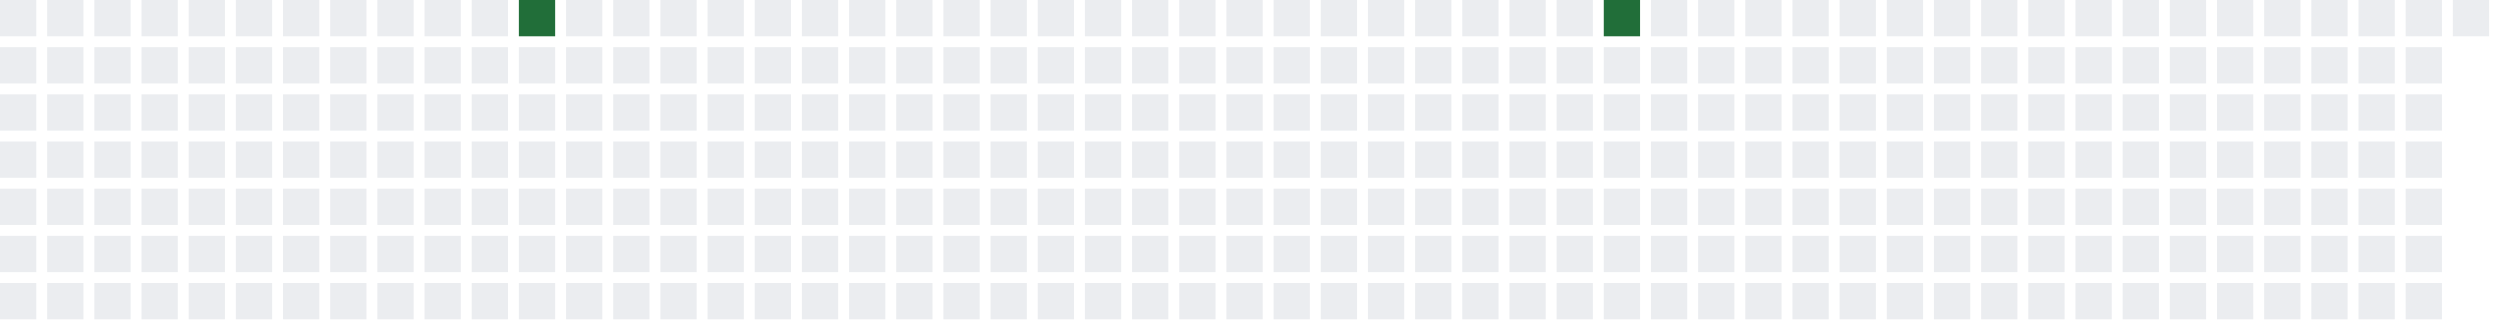
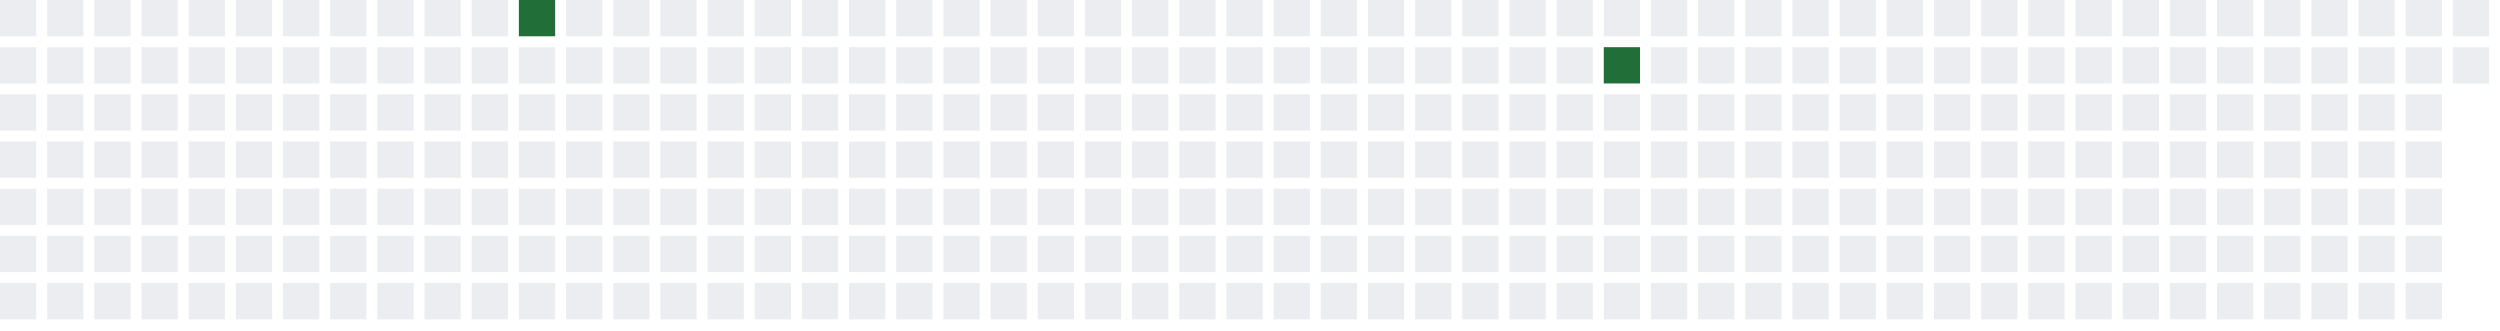
<svg xmlns="http://www.w3.org/2000/svg" width="689" height="91">
  <defs>
    <filter id="glow">
      <feGaussianBlur stdDeviation="3" result="coloredBlur" />
      <feMerge>
        <feMergeNode in="coloredBlur" />
        <feMergeNode in="SourceGraphic" />
      </feMerge>
    </filter>
  </defs>
  <style>
        .day-0 { fill: #ebedf0; }
        .day-1 { fill: #9be9a8; }
        .day-2 { fill: #40c463; }
        .day-3 { fill: #30a14e; }
        .day-4 { fill: #216e39; }

        @keyframes pulse-glow {
            0% { filter: url(#glow); opacity: 0.7; }
            50% { filter: url(#glow); opacity: 1; }
            100% { filter: url(#glow); opacity: 0.7; }
        }

        .glowing-rect {
            animation: pulse-glow 2s infinite alternate;
        }
    </style>
  <rect x="0" y="0" width="10" height="10" class="day-0" />
  <rect x="0" y="13" width="10" height="10" class="day-0" />
  <rect x="0" y="26" width="10" height="10" class="day-0" />
  <rect x="0" y="39" width="10" height="10" class="day-0" />
  <rect x="0" y="52" width="10" height="10" class="day-0" />
  <rect x="0" y="65" width="10" height="10" class="day-0" />
  <rect x="0" y="78" width="10" height="10" class="day-0" />
  <rect x="13" y="0" width="10" height="10" class="day-0" />
  <rect x="13" y="13" width="10" height="10" class="day-0" />
  <rect x="13" y="26" width="10" height="10" class="day-0" />
  <rect x="13" y="39" width="10" height="10" class="day-0" />
  <rect x="13" y="52" width="10" height="10" class="day-0" />
  <rect x="13" y="65" width="10" height="10" class="day-0" />
  <rect x="13" y="78" width="10" height="10" class="day-0" />
  <rect x="26" y="0" width="10" height="10" class="day-0" />
  <rect x="26" y="13" width="10" height="10" class="day-0" />
  <rect x="26" y="26" width="10" height="10" class="day-0" />
  <rect x="26" y="39" width="10" height="10" class="day-0" />
  <rect x="26" y="52" width="10" height="10" class="day-0" />
  <rect x="26" y="65" width="10" height="10" class="day-0" />
  <rect x="26" y="78" width="10" height="10" class="day-0" />
  <rect x="39" y="0" width="10" height="10" class="day-0" />
  <rect x="39" y="13" width="10" height="10" class="day-0" />
  <rect x="39" y="26" width="10" height="10" class="day-0" />
  <rect x="39" y="39" width="10" height="10" class="day-0" />
  <rect x="39" y="52" width="10" height="10" class="day-0" />
  <rect x="39" y="65" width="10" height="10" class="day-0" />
  <rect x="39" y="78" width="10" height="10" class="day-0" />
  <rect x="52" y="0" width="10" height="10" class="day-0" />
  <rect x="52" y="13" width="10" height="10" class="day-0" />
  <rect x="52" y="26" width="10" height="10" class="day-0" />
  <rect x="52" y="39" width="10" height="10" class="day-0" />
  <rect x="52" y="52" width="10" height="10" class="day-0" />
  <rect x="52" y="65" width="10" height="10" class="day-0" />
  <rect x="52" y="78" width="10" height="10" class="day-0" />
  <rect x="65" y="0" width="10" height="10" class="day-0" />
  <rect x="65" y="13" width="10" height="10" class="day-0" />
  <rect x="65" y="26" width="10" height="10" class="day-0" />
  <rect x="65" y="39" width="10" height="10" class="day-0" />
  <rect x="65" y="52" width="10" height="10" class="day-0" />
  <rect x="65" y="65" width="10" height="10" class="day-0" />
  <rect x="65" y="78" width="10" height="10" class="day-0" />
  <rect x="78" y="0" width="10" height="10" class="day-0" />
  <rect x="78" y="13" width="10" height="10" class="day-0" />
  <rect x="78" y="26" width="10" height="10" class="day-0" />
  <rect x="78" y="39" width="10" height="10" class="day-0" />
  <rect x="78" y="52" width="10" height="10" class="day-0" />
  <rect x="78" y="65" width="10" height="10" class="day-0" />
  <rect x="78" y="78" width="10" height="10" class="day-0" />
  <rect x="91" y="0" width="10" height="10" class="day-0" />
  <rect x="91" y="13" width="10" height="10" class="day-0" />
  <rect x="91" y="26" width="10" height="10" class="day-0" />
  <rect x="91" y="39" width="10" height="10" class="day-0" />
  <rect x="91" y="52" width="10" height="10" class="day-0" />
  <rect x="91" y="65" width="10" height="10" class="day-0" />
  <rect x="91" y="78" width="10" height="10" class="day-0" />
  <rect x="104" y="0" width="10" height="10" class="day-0" />
  <rect x="104" y="13" width="10" height="10" class="day-0" />
  <rect x="104" y="26" width="10" height="10" class="day-0" />
  <rect x="104" y="39" width="10" height="10" class="day-0" />
  <rect x="104" y="52" width="10" height="10" class="day-0" />
  <rect x="104" y="65" width="10" height="10" class="day-0" />
  <rect x="104" y="78" width="10" height="10" class="day-0" />
  <rect x="117" y="0" width="10" height="10" class="day-0" />
  <rect x="117" y="13" width="10" height="10" class="day-0" />
  <rect x="117" y="26" width="10" height="10" class="day-0" />
  <rect x="117" y="39" width="10" height="10" class="day-0" />
  <rect x="117" y="52" width="10" height="10" class="day-0" />
  <rect x="117" y="65" width="10" height="10" class="day-0" />
  <rect x="117" y="78" width="10" height="10" class="day-0" />
  <rect x="130" y="0" width="10" height="10" class="day-0" />
  <rect x="130" y="13" width="10" height="10" class="day-0" />
  <rect x="130" y="26" width="10" height="10" class="day-0" />
  <rect x="130" y="39" width="10" height="10" class="day-0" />
  <rect x="130" y="52" width="10" height="10" class="day-0" />
  <rect x="130" y="65" width="10" height="10" class="day-0" />
  <rect x="130" y="78" width="10" height="10" class="day-0" />
  <rect x="143" y="0" width="10" height="10" class="day-4 glowing-rect" />
  <rect x="143" y="13" width="10" height="10" class="day-0" />
  <rect x="143" y="26" width="10" height="10" class="day-0" />
  <rect x="143" y="39" width="10" height="10" class="day-0" />
  <rect x="143" y="52" width="10" height="10" class="day-0" />
  <rect x="143" y="65" width="10" height="10" class="day-0" />
  <rect x="143" y="78" width="10" height="10" class="day-0" />
  <rect x="156" y="0" width="10" height="10" class="day-0" />
  <rect x="156" y="13" width="10" height="10" class="day-0" />
  <rect x="156" y="26" width="10" height="10" class="day-0" />
  <rect x="156" y="39" width="10" height="10" class="day-0" />
  <rect x="156" y="52" width="10" height="10" class="day-0" />
  <rect x="156" y="65" width="10" height="10" class="day-0" />
  <rect x="156" y="78" width="10" height="10" class="day-0" />
  <rect x="169" y="0" width="10" height="10" class="day-0" />
  <rect x="169" y="13" width="10" height="10" class="day-0" />
  <rect x="169" y="26" width="10" height="10" class="day-0" />
  <rect x="169" y="39" width="10" height="10" class="day-0" />
  <rect x="169" y="52" width="10" height="10" class="day-0" />
  <rect x="169" y="65" width="10" height="10" class="day-0" />
  <rect x="169" y="78" width="10" height="10" class="day-0" />
  <rect x="182" y="0" width="10" height="10" class="day-0" />
  <rect x="182" y="13" width="10" height="10" class="day-0" />
  <rect x="182" y="26" width="10" height="10" class="day-0" />
  <rect x="182" y="39" width="10" height="10" class="day-0" />
  <rect x="182" y="52" width="10" height="10" class="day-0" />
  <rect x="182" y="65" width="10" height="10" class="day-0" />
  <rect x="182" y="78" width="10" height="10" class="day-0" />
  <rect x="195" y="0" width="10" height="10" class="day-0" />
  <rect x="195" y="13" width="10" height="10" class="day-0" />
  <rect x="195" y="26" width="10" height="10" class="day-0" />
  <rect x="195" y="39" width="10" height="10" class="day-0" />
  <rect x="195" y="52" width="10" height="10" class="day-0" />
  <rect x="195" y="65" width="10" height="10" class="day-0" />
  <rect x="195" y="78" width="10" height="10" class="day-0" />
  <rect x="208" y="0" width="10" height="10" class="day-0" />
  <rect x="208" y="13" width="10" height="10" class="day-0" />
  <rect x="208" y="26" width="10" height="10" class="day-0" />
  <rect x="208" y="39" width="10" height="10" class="day-0" />
  <rect x="208" y="52" width="10" height="10" class="day-0" />
  <rect x="208" y="65" width="10" height="10" class="day-0" />
  <rect x="208" y="78" width="10" height="10" class="day-0" />
  <rect x="221" y="0" width="10" height="10" class="day-0" />
  <rect x="221" y="13" width="10" height="10" class="day-0" />
  <rect x="221" y="26" width="10" height="10" class="day-0" />
  <rect x="221" y="39" width="10" height="10" class="day-0" />
  <rect x="221" y="52" width="10" height="10" class="day-0" />
  <rect x="221" y="65" width="10" height="10" class="day-0" />
  <rect x="221" y="78" width="10" height="10" class="day-0" />
  <rect x="234" y="0" width="10" height="10" class="day-0" />
  <rect x="234" y="13" width="10" height="10" class="day-0" />
  <rect x="234" y="26" width="10" height="10" class="day-0" />
  <rect x="234" y="39" width="10" height="10" class="day-0" />
  <rect x="234" y="52" width="10" height="10" class="day-0" />
  <rect x="234" y="65" width="10" height="10" class="day-0" />
  <rect x="234" y="78" width="10" height="10" class="day-0" />
  <rect x="247" y="0" width="10" height="10" class="day-0" />
  <rect x="247" y="13" width="10" height="10" class="day-0" />
  <rect x="247" y="26" width="10" height="10" class="day-0" />
  <rect x="247" y="39" width="10" height="10" class="day-0" />
  <rect x="247" y="52" width="10" height="10" class="day-0" />
  <rect x="247" y="65" width="10" height="10" class="day-0" />
  <rect x="247" y="78" width="10" height="10" class="day-0" />
  <rect x="260" y="0" width="10" height="10" class="day-0" />
  <rect x="260" y="13" width="10" height="10" class="day-0" />
  <rect x="260" y="26" width="10" height="10" class="day-0" />
  <rect x="260" y="39" width="10" height="10" class="day-0" />
  <rect x="260" y="52" width="10" height="10" class="day-0" />
  <rect x="260" y="65" width="10" height="10" class="day-0" />
  <rect x="260" y="78" width="10" height="10" class="day-0" />
  <rect x="273" y="0" width="10" height="10" class="day-0" />
  <rect x="273" y="13" width="10" height="10" class="day-0" />
  <rect x="273" y="26" width="10" height="10" class="day-0" />
  <rect x="273" y="39" width="10" height="10" class="day-0" />
  <rect x="273" y="52" width="10" height="10" class="day-0" />
  <rect x="273" y="65" width="10" height="10" class="day-0" />
  <rect x="273" y="78" width="10" height="10" class="day-0" />
  <rect x="286" y="0" width="10" height="10" class="day-0" />
  <rect x="286" y="13" width="10" height="10" class="day-0" />
  <rect x="286" y="26" width="10" height="10" class="day-0" />
  <rect x="286" y="39" width="10" height="10" class="day-0" />
  <rect x="286" y="52" width="10" height="10" class="day-0" />
  <rect x="286" y="65" width="10" height="10" class="day-0" />
  <rect x="286" y="78" width="10" height="10" class="day-0" />
  <rect x="299" y="0" width="10" height="10" class="day-0" />
  <rect x="299" y="13" width="10" height="10" class="day-0" />
  <rect x="299" y="26" width="10" height="10" class="day-0" />
  <rect x="299" y="39" width="10" height="10" class="day-0" />
  <rect x="299" y="52" width="10" height="10" class="day-0" />
  <rect x="299" y="65" width="10" height="10" class="day-0" />
  <rect x="299" y="78" width="10" height="10" class="day-0" />
  <rect x="312" y="0" width="10" height="10" class="day-0" />
  <rect x="312" y="13" width="10" height="10" class="day-0" />
  <rect x="312" y="26" width="10" height="10" class="day-0" />
  <rect x="312" y="39" width="10" height="10" class="day-0" />
  <rect x="312" y="52" width="10" height="10" class="day-0" />
  <rect x="312" y="65" width="10" height="10" class="day-0" />
  <rect x="312" y="78" width="10" height="10" class="day-0" />
  <rect x="325" y="0" width="10" height="10" class="day-0" />
  <rect x="325" y="13" width="10" height="10" class="day-0" />
  <rect x="325" y="26" width="10" height="10" class="day-0" />
  <rect x="325" y="39" width="10" height="10" class="day-0" />
  <rect x="325" y="52" width="10" height="10" class="day-0" />
  <rect x="325" y="65" width="10" height="10" class="day-0" />
  <rect x="325" y="78" width="10" height="10" class="day-0" />
  <rect x="338" y="0" width="10" height="10" class="day-0" />
  <rect x="338" y="13" width="10" height="10" class="day-0" />
  <rect x="338" y="26" width="10" height="10" class="day-0" />
  <rect x="338" y="39" width="10" height="10" class="day-0" />
  <rect x="338" y="52" width="10" height="10" class="day-0" />
  <rect x="338" y="65" width="10" height="10" class="day-0" />
  <rect x="338" y="78" width="10" height="10" class="day-0" />
  <rect x="351" y="0" width="10" height="10" class="day-0" />
  <rect x="351" y="13" width="10" height="10" class="day-0" />
  <rect x="351" y="26" width="10" height="10" class="day-0" />
  <rect x="351" y="39" width="10" height="10" class="day-0" />
  <rect x="351" y="52" width="10" height="10" class="day-0" />
  <rect x="351" y="65" width="10" height="10" class="day-0" />
  <rect x="351" y="78" width="10" height="10" class="day-0" />
  <rect x="364" y="0" width="10" height="10" class="day-0" />
  <rect x="364" y="13" width="10" height="10" class="day-0" />
  <rect x="364" y="26" width="10" height="10" class="day-0" />
  <rect x="364" y="39" width="10" height="10" class="day-0" />
  <rect x="364" y="52" width="10" height="10" class="day-0" />
  <rect x="364" y="65" width="10" height="10" class="day-0" />
  <rect x="364" y="78" width="10" height="10" class="day-0" />
  <rect x="377" y="0" width="10" height="10" class="day-0" />
  <rect x="377" y="13" width="10" height="10" class="day-0" />
  <rect x="377" y="26" width="10" height="10" class="day-0" />
  <rect x="377" y="39" width="10" height="10" class="day-0" />
  <rect x="377" y="52" width="10" height="10" class="day-0" />
  <rect x="377" y="65" width="10" height="10" class="day-0" />
  <rect x="377" y="78" width="10" height="10" class="day-0" />
  <rect x="390" y="0" width="10" height="10" class="day-0" />
  <rect x="390" y="13" width="10" height="10" class="day-0" />
  <rect x="390" y="26" width="10" height="10" class="day-0" />
  <rect x="390" y="39" width="10" height="10" class="day-0" />
  <rect x="390" y="52" width="10" height="10" class="day-0" />
  <rect x="390" y="65" width="10" height="10" class="day-0" />
  <rect x="390" y="78" width="10" height="10" class="day-0" />
  <rect x="403" y="0" width="10" height="10" class="day-0" />
  <rect x="403" y="13" width="10" height="10" class="day-0" />
  <rect x="403" y="26" width="10" height="10" class="day-0" />
  <rect x="403" y="39" width="10" height="10" class="day-0" />
  <rect x="403" y="52" width="10" height="10" class="day-0" />
  <rect x="403" y="65" width="10" height="10" class="day-0" />
  <rect x="403" y="78" width="10" height="10" class="day-0" />
  <rect x="416" y="0" width="10" height="10" class="day-0" />
  <rect x="416" y="13" width="10" height="10" class="day-0" />
  <rect x="416" y="26" width="10" height="10" class="day-0" />
  <rect x="416" y="39" width="10" height="10" class="day-0" />
  <rect x="416" y="52" width="10" height="10" class="day-0" />
  <rect x="416" y="65" width="10" height="10" class="day-0" />
  <rect x="416" y="78" width="10" height="10" class="day-0" />
  <rect x="429" y="0" width="10" height="10" class="day-0" />
  <rect x="429" y="13" width="10" height="10" class="day-0" />
  <rect x="429" y="26" width="10" height="10" class="day-0" />
  <rect x="429" y="39" width="10" height="10" class="day-0" />
  <rect x="429" y="52" width="10" height="10" class="day-0" />
  <rect x="429" y="65" width="10" height="10" class="day-0" />
  <rect x="429" y="78" width="10" height="10" class="day-0" />
-   <rect x="442" y="0" width="10" height="10" class="day-4 glowing-rect" />
-   <rect x="442" y="13" width="10" height="10" class="day-0" />
+   <rect x="442" y="0" width="10" height="10" class="day-0" />
+   <rect x="442" y="13" width="10" height="10" class="day-4 glowing-rect" />
  <rect x="442" y="26" width="10" height="10" class="day-0" />
  <rect x="442" y="39" width="10" height="10" class="day-0" />
  <rect x="442" y="52" width="10" height="10" class="day-0" />
  <rect x="442" y="65" width="10" height="10" class="day-0" />
  <rect x="442" y="78" width="10" height="10" class="day-0" />
  <rect x="455" y="0" width="10" height="10" class="day-0" />
  <rect x="455" y="13" width="10" height="10" class="day-0" />
  <rect x="455" y="26" width="10" height="10" class="day-0" />
  <rect x="455" y="39" width="10" height="10" class="day-0" />
  <rect x="455" y="52" width="10" height="10" class="day-0" />
  <rect x="455" y="65" width="10" height="10" class="day-0" />
  <rect x="455" y="78" width="10" height="10" class="day-0" />
  <rect x="468" y="0" width="10" height="10" class="day-0" />
  <rect x="468" y="13" width="10" height="10" class="day-0" />
  <rect x="468" y="26" width="10" height="10" class="day-0" />
  <rect x="468" y="39" width="10" height="10" class="day-0" />
  <rect x="468" y="52" width="10" height="10" class="day-0" />
  <rect x="468" y="65" width="10" height="10" class="day-0" />
  <rect x="468" y="78" width="10" height="10" class="day-0" />
  <rect x="481" y="0" width="10" height="10" class="day-0" />
  <rect x="481" y="13" width="10" height="10" class="day-0" />
  <rect x="481" y="26" width="10" height="10" class="day-0" />
  <rect x="481" y="39" width="10" height="10" class="day-0" />
  <rect x="481" y="52" width="10" height="10" class="day-0" />
  <rect x="481" y="65" width="10" height="10" class="day-0" />
  <rect x="481" y="78" width="10" height="10" class="day-0" />
  <rect x="494" y="0" width="10" height="10" class="day-0" />
  <rect x="494" y="13" width="10" height="10" class="day-0" />
  <rect x="494" y="26" width="10" height="10" class="day-0" />
  <rect x="494" y="39" width="10" height="10" class="day-0" />
  <rect x="494" y="52" width="10" height="10" class="day-0" />
  <rect x="494" y="65" width="10" height="10" class="day-0" />
  <rect x="494" y="78" width="10" height="10" class="day-0" />
  <rect x="507" y="0" width="10" height="10" class="day-0" />
  <rect x="507" y="13" width="10" height="10" class="day-0" />
  <rect x="507" y="26" width="10" height="10" class="day-0" />
  <rect x="507" y="39" width="10" height="10" class="day-0" />
  <rect x="507" y="52" width="10" height="10" class="day-0" />
  <rect x="507" y="65" width="10" height="10" class="day-0" />
  <rect x="507" y="78" width="10" height="10" class="day-0" />
  <rect x="520" y="0" width="10" height="10" class="day-0" />
  <rect x="520" y="13" width="10" height="10" class="day-0" />
  <rect x="520" y="26" width="10" height="10" class="day-0" />
  <rect x="520" y="39" width="10" height="10" class="day-0" />
  <rect x="520" y="52" width="10" height="10" class="day-0" />
  <rect x="520" y="65" width="10" height="10" class="day-0" />
  <rect x="520" y="78" width="10" height="10" class="day-0" />
  <rect x="533" y="0" width="10" height="10" class="day-0" />
  <rect x="533" y="13" width="10" height="10" class="day-0" />
  <rect x="533" y="26" width="10" height="10" class="day-0" />
  <rect x="533" y="39" width="10" height="10" class="day-0" />
  <rect x="533" y="52" width="10" height="10" class="day-0" />
  <rect x="533" y="65" width="10" height="10" class="day-0" />
  <rect x="533" y="78" width="10" height="10" class="day-0" />
  <rect x="546" y="0" width="10" height="10" class="day-0" />
  <rect x="546" y="13" width="10" height="10" class="day-0" />
  <rect x="546" y="26" width="10" height="10" class="day-0" />
  <rect x="546" y="39" width="10" height="10" class="day-0" />
  <rect x="546" y="52" width="10" height="10" class="day-0" />
  <rect x="546" y="65" width="10" height="10" class="day-0" />
  <rect x="546" y="78" width="10" height="10" class="day-0" />
  <rect x="559" y="0" width="10" height="10" class="day-0" />
  <rect x="559" y="13" width="10" height="10" class="day-0" />
  <rect x="559" y="26" width="10" height="10" class="day-0" />
  <rect x="559" y="39" width="10" height="10" class="day-0" />
  <rect x="559" y="52" width="10" height="10" class="day-0" />
  <rect x="559" y="65" width="10" height="10" class="day-0" />
  <rect x="559" y="78" width="10" height="10" class="day-0" />
  <rect x="572" y="0" width="10" height="10" class="day-0" />
  <rect x="572" y="13" width="10" height="10" class="day-0" />
  <rect x="572" y="26" width="10" height="10" class="day-0" />
  <rect x="572" y="39" width="10" height="10" class="day-0" />
  <rect x="572" y="52" width="10" height="10" class="day-0" />
  <rect x="572" y="65" width="10" height="10" class="day-0" />
  <rect x="572" y="78" width="10" height="10" class="day-0" />
  <rect x="585" y="0" width="10" height="10" class="day-0" />
  <rect x="585" y="13" width="10" height="10" class="day-0" />
  <rect x="585" y="26" width="10" height="10" class="day-0" />
  <rect x="585" y="39" width="10" height="10" class="day-0" />
  <rect x="585" y="52" width="10" height="10" class="day-0" />
  <rect x="585" y="65" width="10" height="10" class="day-0" />
  <rect x="585" y="78" width="10" height="10" class="day-0" />
  <rect x="598" y="0" width="10" height="10" class="day-0" />
  <rect x="598" y="13" width="10" height="10" class="day-0" />
  <rect x="598" y="26" width="10" height="10" class="day-0" />
  <rect x="598" y="39" width="10" height="10" class="day-0" />
  <rect x="598" y="52" width="10" height="10" class="day-0" />
  <rect x="598" y="65" width="10" height="10" class="day-0" />
  <rect x="598" y="78" width="10" height="10" class="day-0" />
  <rect x="611" y="0" width="10" height="10" class="day-0" />
  <rect x="611" y="13" width="10" height="10" class="day-0" />
  <rect x="611" y="26" width="10" height="10" class="day-0" />
  <rect x="611" y="39" width="10" height="10" class="day-0" />
  <rect x="611" y="52" width="10" height="10" class="day-0" />
  <rect x="611" y="65" width="10" height="10" class="day-0" />
  <rect x="611" y="78" width="10" height="10" class="day-0" />
  <rect x="624" y="0" width="10" height="10" class="day-0" />
  <rect x="624" y="13" width="10" height="10" class="day-0" />
  <rect x="624" y="26" width="10" height="10" class="day-0" />
  <rect x="624" y="39" width="10" height="10" class="day-0" />
  <rect x="624" y="52" width="10" height="10" class="day-0" />
  <rect x="624" y="65" width="10" height="10" class="day-0" />
  <rect x="624" y="78" width="10" height="10" class="day-0" />
  <rect x="637" y="0" width="10" height="10" class="day-0" />
  <rect x="637" y="13" width="10" height="10" class="day-0" />
  <rect x="637" y="26" width="10" height="10" class="day-0" />
  <rect x="637" y="39" width="10" height="10" class="day-0" />
  <rect x="637" y="52" width="10" height="10" class="day-0" />
  <rect x="637" y="65" width="10" height="10" class="day-0" />
  <rect x="637" y="78" width="10" height="10" class="day-0" />
  <rect x="650" y="0" width="10" height="10" class="day-0" />
  <rect x="650" y="13" width="10" height="10" class="day-0" />
  <rect x="650" y="26" width="10" height="10" class="day-0" />
  <rect x="650" y="39" width="10" height="10" class="day-0" />
  <rect x="650" y="52" width="10" height="10" class="day-0" />
  <rect x="650" y="65" width="10" height="10" class="day-0" />
  <rect x="650" y="78" width="10" height="10" class="day-0" />
  <rect x="663" y="0" width="10" height="10" class="day-0" />
  <rect x="663" y="13" width="10" height="10" class="day-0" />
  <rect x="663" y="26" width="10" height="10" class="day-0" />
  <rect x="663" y="39" width="10" height="10" class="day-0" />
  <rect x="663" y="52" width="10" height="10" class="day-0" />
  <rect x="663" y="65" width="10" height="10" class="day-0" />
  <rect x="663" y="78" width="10" height="10" class="day-0" />
  <rect x="676" y="0" width="10" height="10" class="day-0" />
+   <rect x="676" y="13" width="10" height="10" class="day-0" />
</svg>
